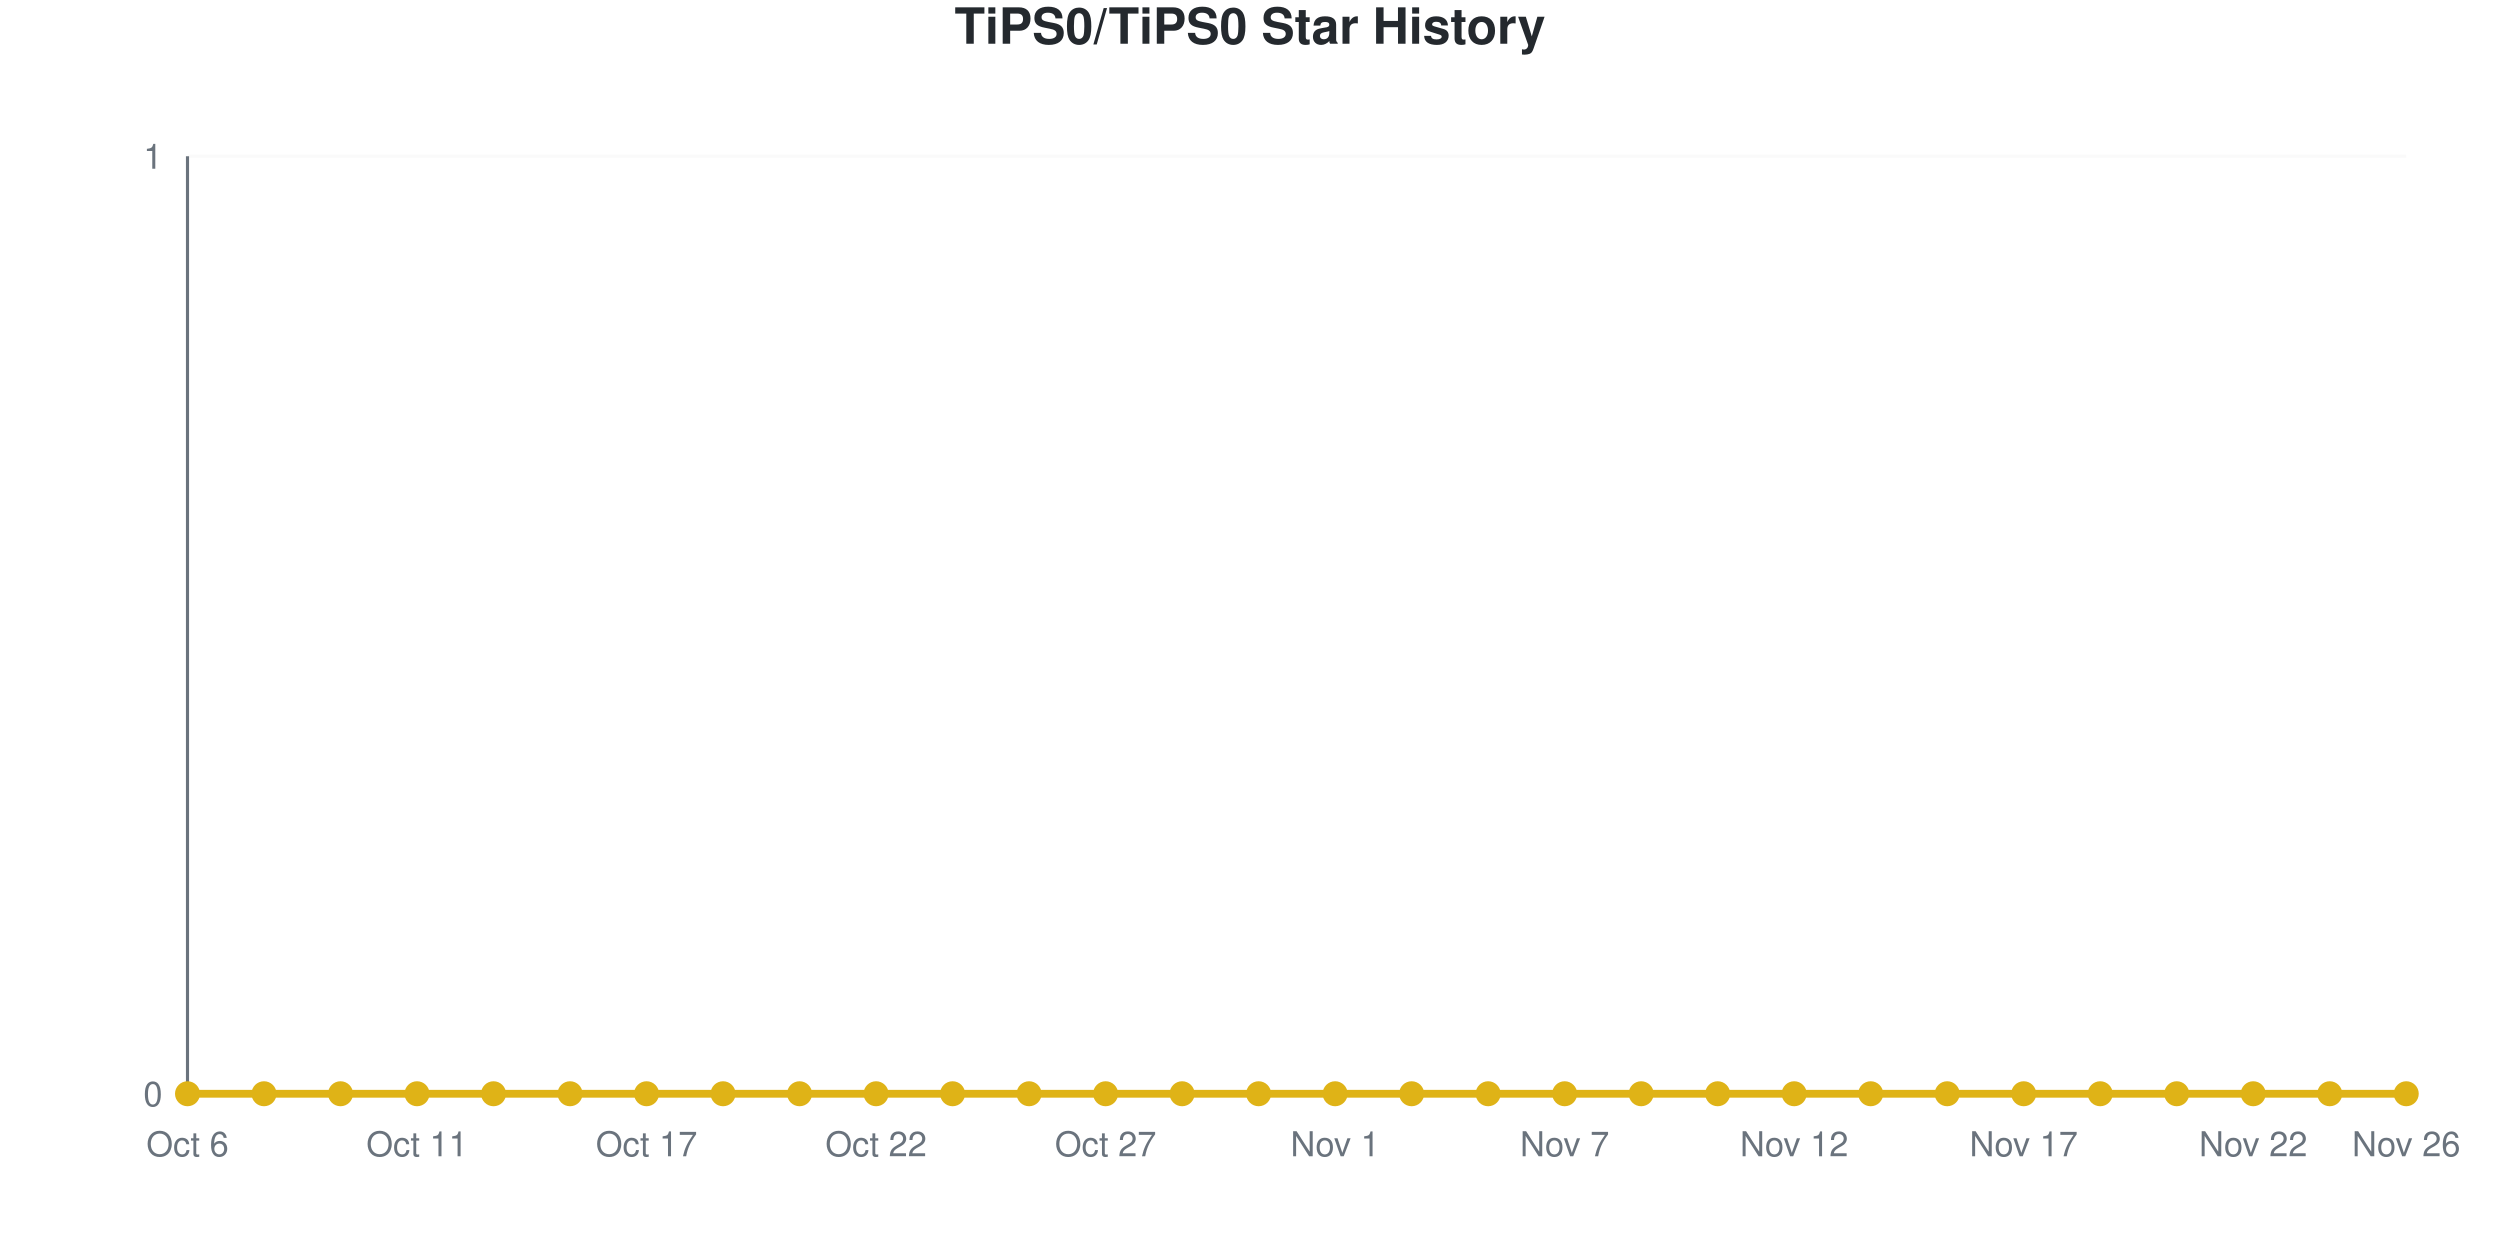
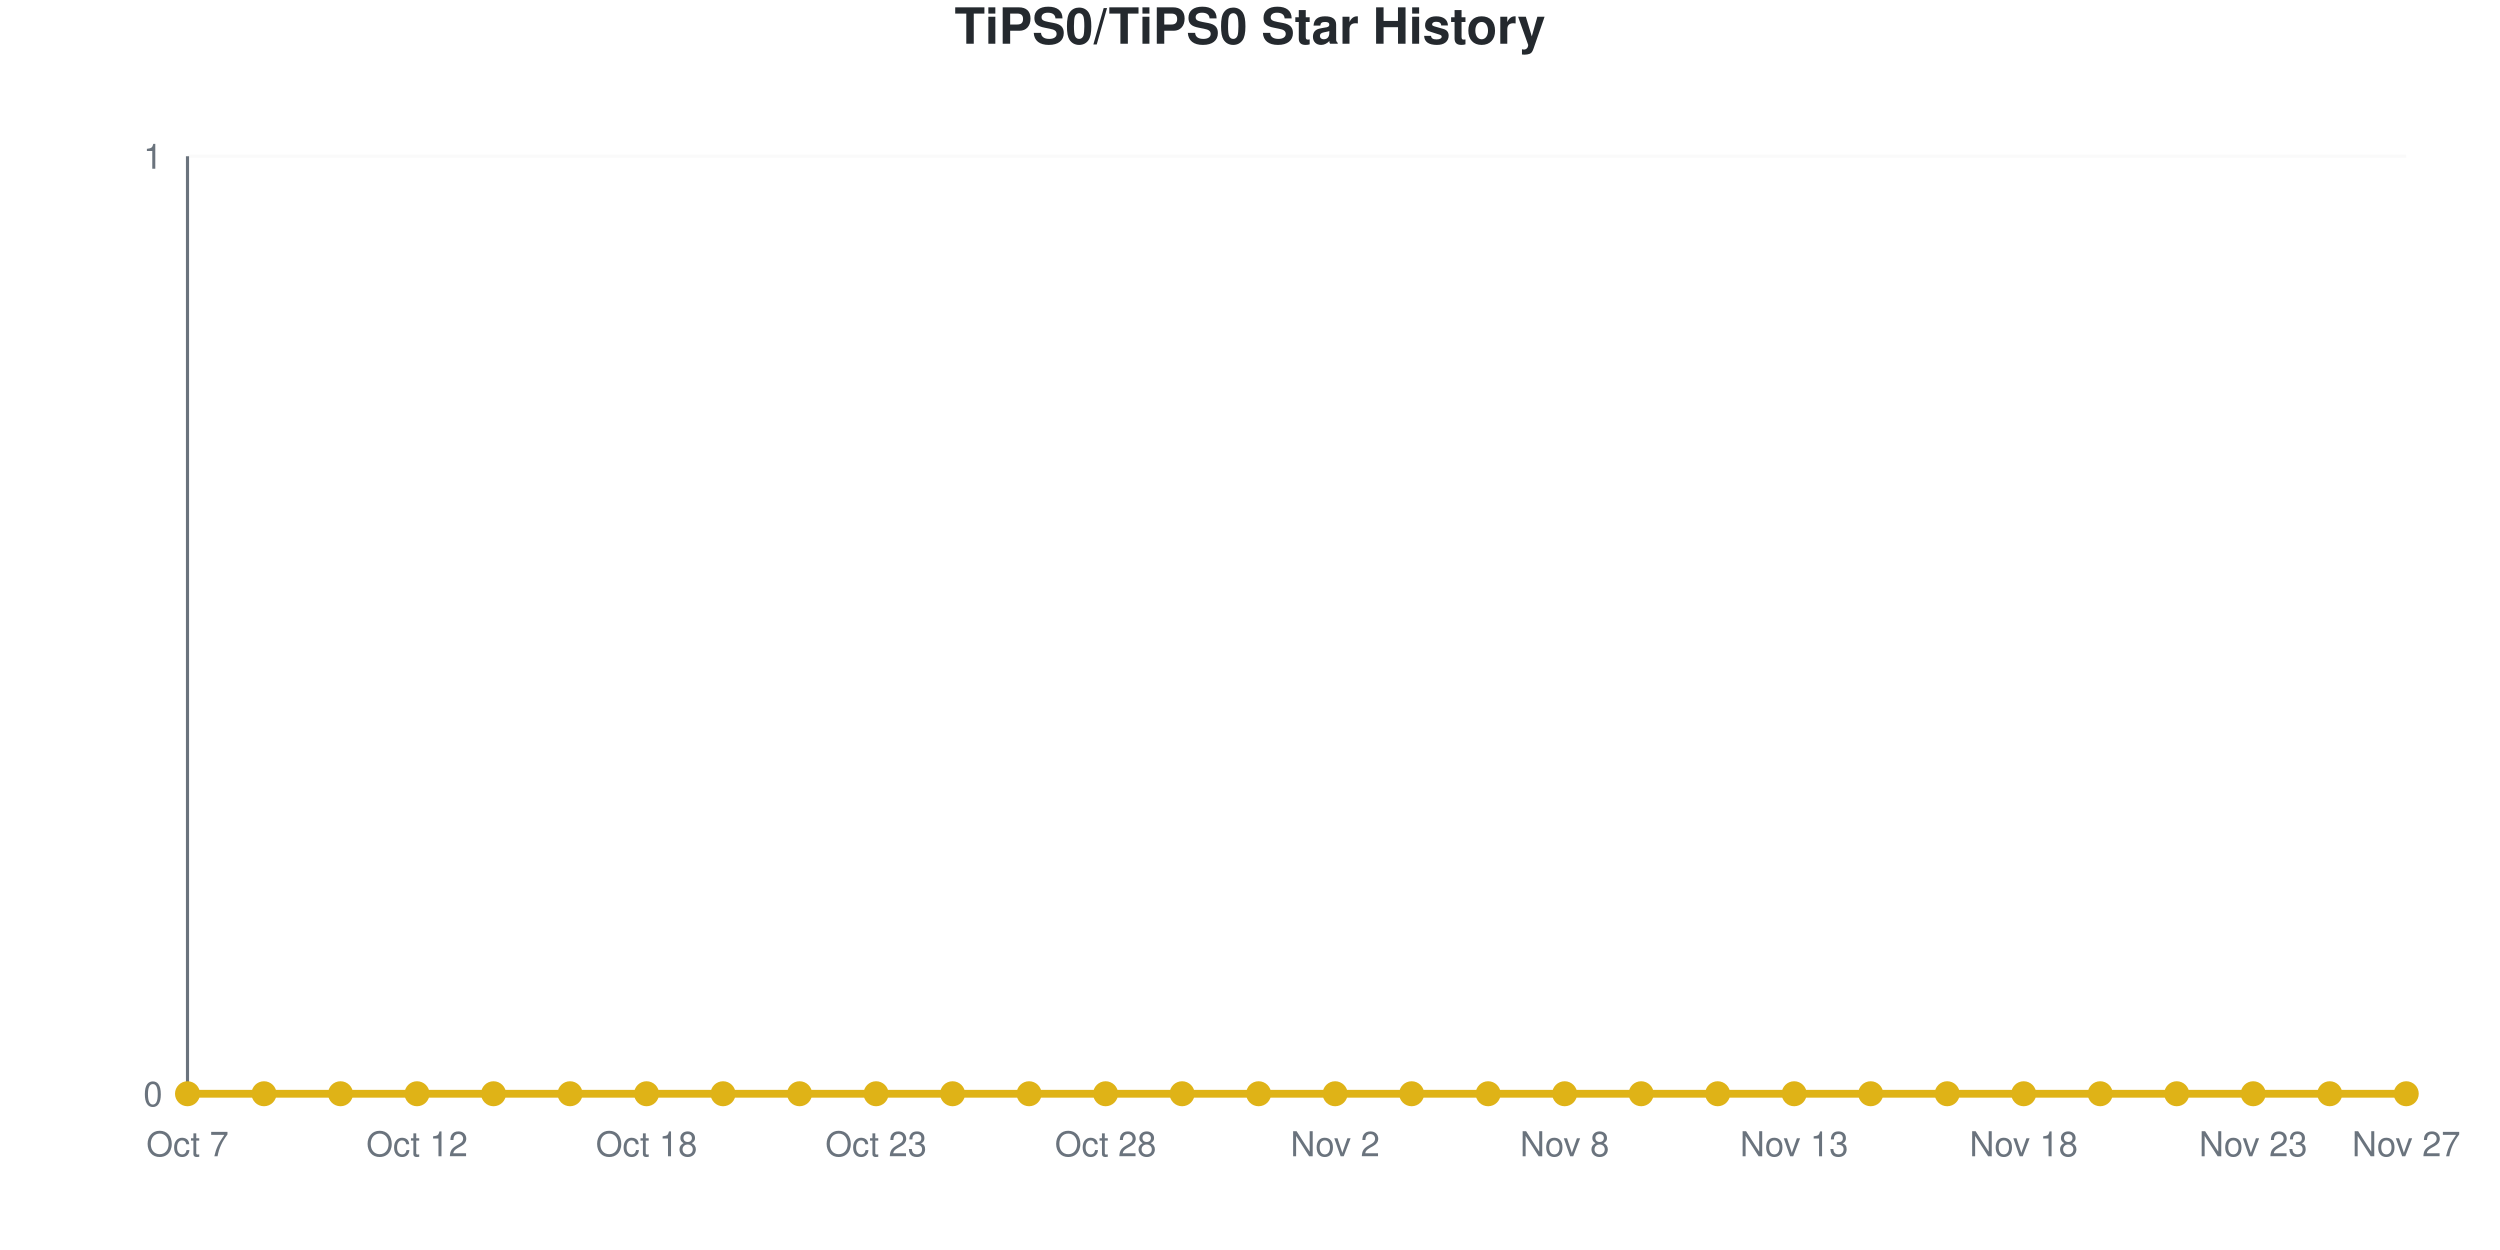
<svg xmlns="http://www.w3.org/2000/svg" viewBox="0 0 800 400" width="800" height="400" role="img">
  <style>
    @media (prefers-reduced-motion: no-preference) {
      @keyframes drawLine {
        to { stroke-dashoffset: 0; }
      }
      @keyframes fadeInPoint {
        0% { opacity: 0; }
        100% { opacity: 1; }
      }
      .data-line-0 {
        stroke-dasharray: 1065;
        stroke-dashoffset: 1065;
        animation: drawLine 2s ease-out forwards;
      }
      .data-point {
        opacity: 0;
        animation: fadeInPoint 0.5s ease-out forwards;
      }
    }
    .chart-bg { fill: #fff; }
    .chart-text { fill: #24292e; }
    .chart-muted { fill: #6a737d; }
    .chart-grid { stroke: #eee; }
    .chart-axis { stroke: #6a737d; }
    @media (prefers-color-scheme: dark) {
      .chart-bg { fill: #0d1117; }
      .chart-text { fill: #e6edf3; }
      .chart-muted { fill: #8b949e; }
      .chart-grid { stroke: #21262d; }
      .chart-axis { stroke: #8b949e; }
    }
  </style>
  <rect width="800" height="400" class="chart-bg" />
  <text x="400" y="14" text-anchor="middle" class="chart-text" font-size="16" font-weight="bold" font-family="-apple-system, BlinkMacSystemFont, 'Segoe UI', Helvetica, Arial, sans-serif">TiPS0/TiPS0 Star History</text>
  <g class="grid">
    <line x1="60" y1="350" x2="770" y2="350" class="chart-grid" stroke-opacity="0.3" />
    <text x="52" y="354" text-anchor="end" class="chart-muted" font-size="11" font-family="-apple-system, BlinkMacSystemFont, 'Segoe UI', Helvetica, Arial, sans-serif">0</text>
    <line x1="60" y1="50" x2="770" y2="50" class="chart-grid" stroke-opacity="0.3" />
    <text x="52" y="54" text-anchor="end" class="chart-muted" font-size="11" font-family="-apple-system, BlinkMacSystemFont, 'Segoe UI', Helvetica, Arial, sans-serif">1</text>
  </g>
  <g class="milestones">
    
  </g>
  <g class="x-axis">
-     <text x="60" y="370" text-anchor="middle" class="chart-muted" font-size="11" font-family="-apple-system, BlinkMacSystemFont, 'Segoe UI', Helvetica, Arial, sans-serif">Oct 6</text>
-     <text x="133.448" y="370" text-anchor="middle" class="chart-muted" font-size="11" font-family="-apple-system, BlinkMacSystemFont, 'Segoe UI', Helvetica, Arial, sans-serif">Oct 11</text>
-     <text x="206.897" y="370" text-anchor="middle" class="chart-muted" font-size="11" font-family="-apple-system, BlinkMacSystemFont, 'Segoe UI', Helvetica, Arial, sans-serif">Oct 17</text>
-     <text x="280.345" y="370" text-anchor="middle" class="chart-muted" font-size="11" font-family="-apple-system, BlinkMacSystemFont, 'Segoe UI', Helvetica, Arial, sans-serif">Oct 22</text>
-     <text x="353.793" y="370" text-anchor="middle" class="chart-muted" font-size="11" font-family="-apple-system, BlinkMacSystemFont, 'Segoe UI', Helvetica, Arial, sans-serif">Oct 27</text>
-     <text x="427.241" y="370" text-anchor="middle" class="chart-muted" font-size="11" font-family="-apple-system, BlinkMacSystemFont, 'Segoe UI', Helvetica, Arial, sans-serif">Nov 1</text>
-     <text x="500.69" y="370" text-anchor="middle" class="chart-muted" font-size="11" font-family="-apple-system, BlinkMacSystemFont, 'Segoe UI', Helvetica, Arial, sans-serif">Nov 7</text>
-     <text x="574.138" y="370" text-anchor="middle" class="chart-muted" font-size="11" font-family="-apple-system, BlinkMacSystemFont, 'Segoe UI', Helvetica, Arial, sans-serif">Nov 12</text>
-     <text x="647.586" y="370" text-anchor="middle" class="chart-muted" font-size="11" font-family="-apple-system, BlinkMacSystemFont, 'Segoe UI', Helvetica, Arial, sans-serif">Nov 17</text>
-     <text x="721.034" y="370" text-anchor="middle" class="chart-muted" font-size="11" font-family="-apple-system, BlinkMacSystemFont, 'Segoe UI', Helvetica, Arial, sans-serif">Nov 22</text>
-     <text x="770" y="370" text-anchor="middle" class="chart-muted" font-size="11" font-family="-apple-system, BlinkMacSystemFont, 'Segoe UI', Helvetica, Arial, sans-serif">Nov 26</text>
+     <text x="60" y="370" text-anchor="middle" class="chart-muted" font-size="11" font-family="-apple-system, BlinkMacSystemFont, 'Segoe UI', Helvetica, Arial, sans-serif">Oct 7</text>
+     <text x="133.448" y="370" text-anchor="middle" class="chart-muted" font-size="11" font-family="-apple-system, BlinkMacSystemFont, 'Segoe UI', Helvetica, Arial, sans-serif">Oct 12</text>
+     <text x="206.897" y="370" text-anchor="middle" class="chart-muted" font-size="11" font-family="-apple-system, BlinkMacSystemFont, 'Segoe UI', Helvetica, Arial, sans-serif">Oct 18</text>
+     <text x="280.345" y="370" text-anchor="middle" class="chart-muted" font-size="11" font-family="-apple-system, BlinkMacSystemFont, 'Segoe UI', Helvetica, Arial, sans-serif">Oct 23</text>
+     <text x="353.793" y="370" text-anchor="middle" class="chart-muted" font-size="11" font-family="-apple-system, BlinkMacSystemFont, 'Segoe UI', Helvetica, Arial, sans-serif">Oct 28</text>
+     <text x="427.241" y="370" text-anchor="middle" class="chart-muted" font-size="11" font-family="-apple-system, BlinkMacSystemFont, 'Segoe UI', Helvetica, Arial, sans-serif">Nov 2</text>
+     <text x="500.69" y="370" text-anchor="middle" class="chart-muted" font-size="11" font-family="-apple-system, BlinkMacSystemFont, 'Segoe UI', Helvetica, Arial, sans-serif">Nov 8</text>
+     <text x="574.138" y="370" text-anchor="middle" class="chart-muted" font-size="11" font-family="-apple-system, BlinkMacSystemFont, 'Segoe UI', Helvetica, Arial, sans-serif">Nov 13</text>
+     <text x="647.586" y="370" text-anchor="middle" class="chart-muted" font-size="11" font-family="-apple-system, BlinkMacSystemFont, 'Segoe UI', Helvetica, Arial, sans-serif">Nov 18</text>
+     <text x="721.034" y="370" text-anchor="middle" class="chart-muted" font-size="11" font-family="-apple-system, BlinkMacSystemFont, 'Segoe UI', Helvetica, Arial, sans-serif">Nov 23</text>
+     <text x="770" y="370" text-anchor="middle" class="chart-muted" font-size="11" font-family="-apple-system, BlinkMacSystemFont, 'Segoe UI', Helvetica, Arial, sans-serif">Nov 27</text>
  </g>
  <line x1="60" y1="50" x2="60" y2="350" class="chart-axis" stroke-width="1" />
  <line x1="60" y1="350" x2="770" y2="350" class="chart-axis" stroke-width="1" />
  <path d="M60,350 L60,350 C68.161,350 76.322,350 84.483,350 C92.644,350 100.805,350 108.966,350 C117.126,350 125.287,350 133.448,350 C141.609,350 149.77,350 157.931,350 C166.092,350 174.253,350 182.414,350 C190.575,350 198.736,350 206.897,350 C215.057,350 223.218,350 231.379,350 C239.54,350 247.701,350 255.862,350 C264.023,350 272.184,350 280.345,350 C288.506,350 296.667,350 304.828,350 C312.989,350 321.149,350 329.31,350 C337.471,350 345.632,350 353.793,350 C361.954,350 370.115,350 378.276,350 C386.437,350 394.598,350 402.759,350 C410.92,350 419.08,350 427.241,350 C435.402,350 443.563,350 451.724,350 C459.885,350 468.046,350 476.207,350 C484.368,350 492.529,350 500.69,350 C508.851,350 517.011,350 525.172,350 C533.333,350 541.494,350 549.655,350 C557.816,350 565.977,350 574.138,350 C582.299,350 590.46,350 598.621,350 C606.782,350 614.943,350 623.103,350 C631.264,350 639.425,350 647.586,350 C655.747,350 663.908,350 672.069,350 C680.23,350 688.391,350 696.552,350 C704.713,350 712.874,350 721.034,350 C729.195,350 737.356,350 745.517,350 C753.678,350 761.839,350 770,350 L770,350 L60,350 Z" fill="#dfb317" fill-opacity="0.1" />
  <path d="M60,350 L60,350 C68.161,350 76.322,350 84.483,350 C92.644,350 100.805,350 108.966,350 C117.126,350 125.287,350 133.448,350 C141.609,350 149.77,350 157.931,350 C166.092,350 174.253,350 182.414,350 C190.575,350 198.736,350 206.897,350 C215.057,350 223.218,350 231.379,350 C239.54,350 247.701,350 255.862,350 C264.023,350 272.184,350 280.345,350 C288.506,350 296.667,350 304.828,350 C312.989,350 321.149,350 329.31,350 C337.471,350 345.632,350 353.793,350 C361.954,350 370.115,350 378.276,350 C386.437,350 394.598,350 402.759,350 C410.92,350 419.08,350 427.241,350 C435.402,350 443.563,350 451.724,350 C459.885,350 468.046,350 476.207,350 C484.368,350 492.529,350 500.69,350 C508.851,350 517.011,350 525.172,350 C533.333,350 541.494,350 549.655,350 C557.816,350 565.977,350 574.138,350 C582.299,350 590.46,350 598.621,350 C606.782,350 614.943,350 623.103,350 C631.264,350 639.425,350 647.586,350 C655.747,350 663.908,350 672.069,350 C680.23,350 688.391,350 696.552,350 C704.713,350 712.874,350 721.034,350 C729.195,350 737.356,350 745.517,350 C753.678,350 761.839,350 770,350" fill="none" stroke="#dfb317" stroke-width="2.5" class="data-line-0" />
  <g class="points">
    <circle cx="60" cy="350" r="4" fill="#dfb317" class="data-point" style="animation-delay: 1.50s" />
    <circle cx="84.483" cy="350" r="4" fill="#dfb317" class="data-point" style="animation-delay: 1.55s" />
    <circle cx="108.966" cy="350" r="4" fill="#dfb317" class="data-point" style="animation-delay: 1.60s" />
    <circle cx="133.448" cy="350" r="4" fill="#dfb317" class="data-point" style="animation-delay: 1.65s" />
    <circle cx="157.931" cy="350" r="4" fill="#dfb317" class="data-point" style="animation-delay: 1.70s" />
    <circle cx="182.414" cy="350" r="4" fill="#dfb317" class="data-point" style="animation-delay: 1.75s" />
    <circle cx="206.897" cy="350" r="4" fill="#dfb317" class="data-point" style="animation-delay: 1.80s" />
    <circle cx="231.379" cy="350" r="4" fill="#dfb317" class="data-point" style="animation-delay: 1.85s" />
    <circle cx="255.862" cy="350" r="4" fill="#dfb317" class="data-point" style="animation-delay: 1.90s" />
    <circle cx="280.345" cy="350" r="4" fill="#dfb317" class="data-point" style="animation-delay: 1.95s" />
    <circle cx="304.828" cy="350" r="4" fill="#dfb317" class="data-point" style="animation-delay: 2.00s" />
    <circle cx="329.31" cy="350" r="4" fill="#dfb317" class="data-point" style="animation-delay: 2.05s" />
    <circle cx="353.793" cy="350" r="4" fill="#dfb317" class="data-point" style="animation-delay: 2.10s" />
    <circle cx="378.276" cy="350" r="4" fill="#dfb317" class="data-point" style="animation-delay: 2.15s" />
    <circle cx="402.759" cy="350" r="4" fill="#dfb317" class="data-point" style="animation-delay: 2.20s" />
    <circle cx="427.241" cy="350" r="4" fill="#dfb317" class="data-point" style="animation-delay: 2.25s" />
    <circle cx="451.724" cy="350" r="4" fill="#dfb317" class="data-point" style="animation-delay: 2.30s" />
    <circle cx="476.207" cy="350" r="4" fill="#dfb317" class="data-point" style="animation-delay: 2.35s" />
    <circle cx="500.69" cy="350" r="4" fill="#dfb317" class="data-point" style="animation-delay: 2.40s" />
    <circle cx="525.172" cy="350" r="4" fill="#dfb317" class="data-point" style="animation-delay: 2.45s" />
    <circle cx="549.655" cy="350" r="4" fill="#dfb317" class="data-point" style="animation-delay: 2.50s" />
    <circle cx="574.138" cy="350" r="4" fill="#dfb317" class="data-point" style="animation-delay: 2.55s" />
    <circle cx="598.621" cy="350" r="4" fill="#dfb317" class="data-point" style="animation-delay: 2.60s" />
    <circle cx="623.103" cy="350" r="4" fill="#dfb317" class="data-point" style="animation-delay: 2.65s" />
    <circle cx="647.586" cy="350" r="4" fill="#dfb317" class="data-point" style="animation-delay: 2.70s" />
    <circle cx="672.069" cy="350" r="4" fill="#dfb317" class="data-point" style="animation-delay: 2.75s" />
    <circle cx="696.552" cy="350" r="4" fill="#dfb317" class="data-point" style="animation-delay: 2.80s" />
    <circle cx="721.034" cy="350" r="4" fill="#dfb317" class="data-point" style="animation-delay: 2.85s" />
    <circle cx="745.517" cy="350" r="4" fill="#dfb317" class="data-point" style="animation-delay: 2.90s" />
    <circle cx="770" cy="350" r="4" fill="#dfb317" class="data-point" style="animation-delay: 2.95s" />
  </g>
</svg>
